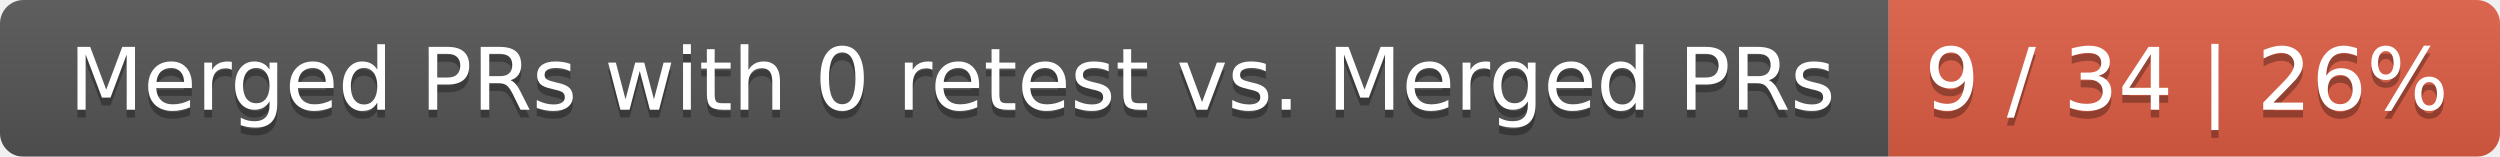
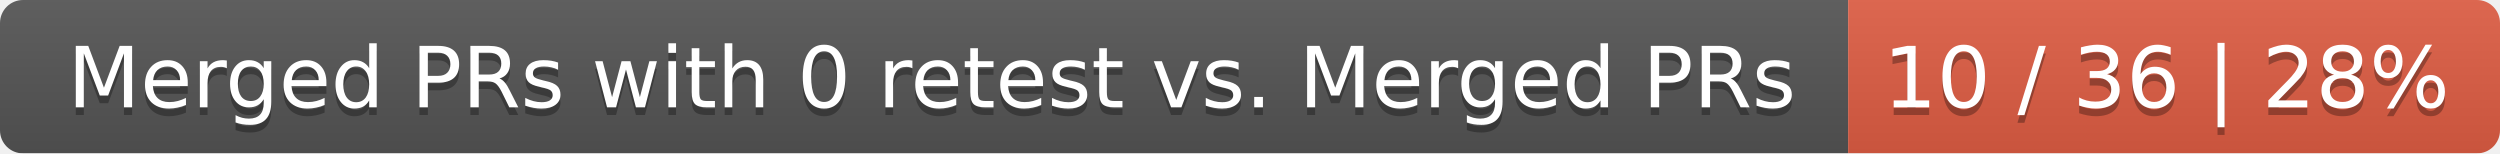
- <svg xmlns="http://www.w3.org/2000/svg" width="319" height="20">
+ <svg xmlns="http://www.w3.org/2000/svg" width="326" height="20">
  <linearGradient id="smooth" x2="0" y2="100%">
    <stop offset="0" stop-color="#bbb" stop-opacity=".1" />
    <stop offset="1" stop-opacity=".1" />
  </linearGradient>
  <mask id="round">
-     <rect width="319" height="20" rx="3" fill="#fff" />
+     <rect width="326" height="20" rx="3" fill="#fff" />
  </mask>
  <g mask="url(#round)">
    <rect width="241" height="20" fill="#555" />
-     <rect x="241" width="78" height="20" fill="#e05d44" />
-     <rect width="319" height="20" fill="url(#smooth)" />
+     <rect x="241" width="85" height="20" fill="#e05d44" />
+     <rect width="326" height="20" fill="url(#smooth)" />
  </g>
  <g fill="#fff" text-anchor="middle" font-family="DejaVu Sans,Verdana,Geneva,sans-serif" font-size="11">
    <text x="121.5" y="15" fill="#010101" fill-opacity=".3">Merged PRs with 0 retest vs. Merged PRs</text>
    <text x="121.5" y="14">Merged PRs with 0 retest vs. Merged PRs</text>
-     <text x="279" y="15" fill="#010101" fill-opacity=".3">9 / 34 | 26%</text>
-     <text x="279" y="14">9 / 34 | 26%</text>
+     <text x="282.5" y="15" fill="#010101" fill-opacity=".3">10 / 36 | 28%</text>
+     <text x="282.5" y="14">10 / 36 | 28%</text>
  </g>
</svg>
